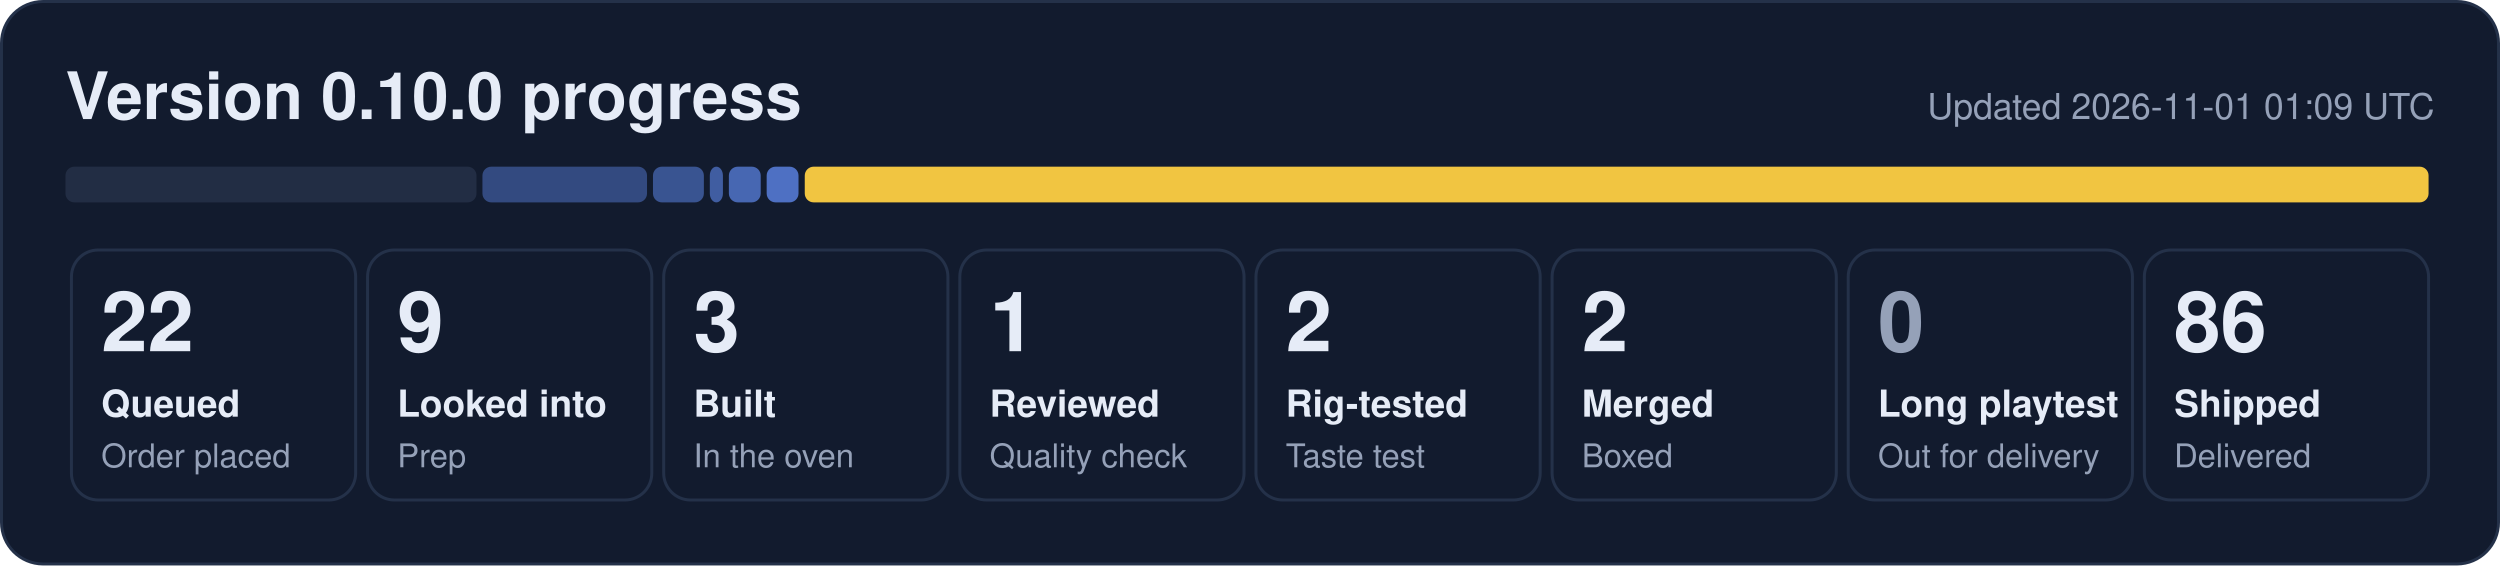
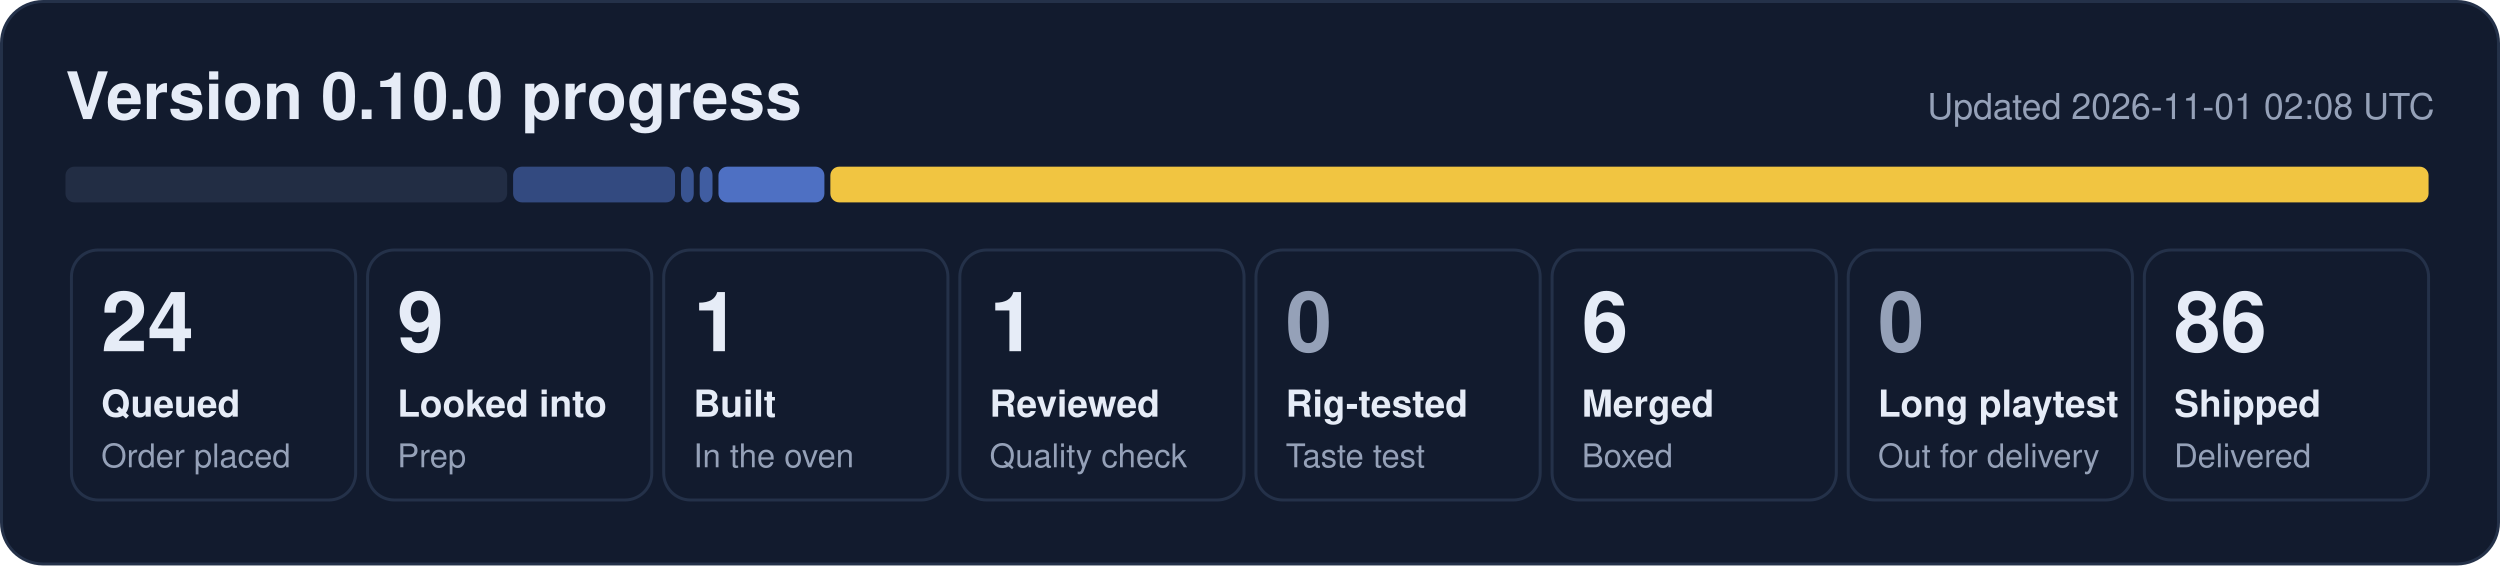
- <svg xmlns="http://www.w3.org/2000/svg" width="840" height="190" viewBox="0 0 840 190" role="img" aria-label="0.10.0 progress: 22 queued, 9 looked into, 3 built, 1 reviewed, 2 rig-tested, 2 merged, 86 shipped">
+ <svg xmlns="http://www.w3.org/2000/svg" width="840" height="190" viewBox="0 0 840 190" role="img" aria-label="0.10.0 progress: 24 queued, 9 looked into, 1 built, 1 reviewed, 6 merged, 86 shipped">
  <rect x="0.5" y="0.5" width="839" height="189" rx="14" fill="#121b2e" stroke="#243149" />
  <text x="22" y="40" font-family="Segoe UI, Helvetica, Arial, sans-serif" font-size="22" font-weight="700" fill="#e6ecf7">Version 0.10.0 progress</text>
-   <text x="818" y="40" font-family="Segoe UI, Helvetica, Arial, sans-serif" font-size="12" fill="#95a1b8" text-anchor="end">Updated 2026-11-01 01:09 UTC</text>
-   <rect x="22.0" y="56" width="138.1" height="12" rx="3" fill="#222d44" fill-opacity="1.00" />
-   <rect x="162.1" y="56" width="55.3" height="12" rx="3" fill="#5d86e8" fill-opacity="0.44" />
-   <rect x="219.4" y="56" width="17.1" height="12" rx="3" fill="#5d86e8" fill-opacity="0.53" />
-   <rect x="238.5" y="56" width="4.4" height="12" rx="3" fill="#5d86e8" fill-opacity="0.62" />
-   <rect x="244.9" y="56" width="10.7" height="12" rx="3" fill="#5d86e8" fill-opacity="0.71" />
-   <rect x="257.6" y="56" width="10.7" height="12" rx="3" fill="#5d86e8" fill-opacity="0.80" />
-   <rect x="270.4" y="56" width="545.6" height="12" rx="3" fill="#f5c842" fill-opacity="0.98" />
+   <text x="818" y="40" font-family="Segoe UI, Helvetica, Arial, sans-serif" font-size="12" fill="#95a1b8" text-anchor="end">Updated 2026-11-01 02:08 UTC</text>
+   <rect x="22.0" y="56" width="148.4" height="12" rx="3" fill="#222d44" fill-opacity="1.00" />
+   <rect x="172.4" y="56" width="54.4" height="12" rx="3" fill="#5d86e8" fill-opacity="0.44" />
+   <rect x="228.8" y="56" width="4.3" height="12" rx="3" fill="#5d86e8" fill-opacity="0.53" />
+   <rect x="235.1" y="56" width="4.3" height="12" rx="3" fill="#5d86e8" fill-opacity="0.62" />
+   <rect x="241.4" y="56" width="35.6" height="12" rx="3" fill="#5d86e8" fill-opacity="0.80" />
+   <rect x="279.0" y="56" width="537.0" height="12" rx="3" fill="#f5c842" fill-opacity="0.98" />
  <rect x="24.0" y="84" width="95.5" height="84" rx="9" fill="none" stroke="#243149" />
-   <text x="34.0" y="118" font-family="Segoe UI, Helvetica, Arial, sans-serif" font-size="28" font-weight="800" fill="#e6ecf7">22</text>
+   <text x="34.0" y="118" font-family="Segoe UI, Helvetica, Arial, sans-serif" font-size="28" font-weight="800" fill="#e6ecf7">24</text>
  <text x="34.0" y="140" font-family="Segoe UI, Helvetica, Arial, sans-serif" font-size="12.5" font-weight="600" fill="#e6ecf7">Queued</text>
  <text x="34.0" y="157" font-family="Segoe UI, Helvetica, Arial, sans-serif" font-size="11" fill="#95a1b8">Order placed</text>
  <rect x="123.5" y="84" width="95.5" height="84" rx="9" fill="none" stroke="#243149" />
  <text x="133.5" y="118" font-family="Segoe UI, Helvetica, Arial, sans-serif" font-size="28" font-weight="800" fill="#e6ecf7">9</text>
  <text x="133.5" y="140" font-family="Segoe UI, Helvetica, Arial, sans-serif" font-size="12.5" font-weight="600" fill="#e6ecf7">Looked into</text>
  <text x="133.5" y="157" font-family="Segoe UI, Helvetica, Arial, sans-serif" font-size="11" fill="#95a1b8">Prep</text>
  <rect x="223.0" y="84" width="95.5" height="84" rx="9" fill="none" stroke="#243149" />
-   <text x="233.0" y="118" font-family="Segoe UI, Helvetica, Arial, sans-serif" font-size="28" font-weight="800" fill="#e6ecf7">3</text>
+   <text x="233.0" y="118" font-family="Segoe UI, Helvetica, Arial, sans-serif" font-size="28" font-weight="800" fill="#e6ecf7">1</text>
  <text x="233.0" y="140" font-family="Segoe UI, Helvetica, Arial, sans-serif" font-size="12.5" font-weight="600" fill="#e6ecf7">Built</text>
  <text x="233.0" y="157" font-family="Segoe UI, Helvetica, Arial, sans-serif" font-size="11" fill="#95a1b8">In the oven</text>
  <rect x="322.5" y="84" width="95.5" height="84" rx="9" fill="none" stroke="#243149" />
  <text x="332.5" y="118" font-family="Segoe UI, Helvetica, Arial, sans-serif" font-size="28" font-weight="800" fill="#e6ecf7">1</text>
  <text x="332.5" y="140" font-family="Segoe UI, Helvetica, Arial, sans-serif" font-size="12.5" font-weight="600" fill="#e6ecf7">Reviewed</text>
  <text x="332.5" y="157" font-family="Segoe UI, Helvetica, Arial, sans-serif" font-size="11" fill="#95a1b8">Quality check</text>
  <rect x="422.0" y="84" width="95.5" height="84" rx="9" fill="none" stroke="#243149" />
-   <text x="432.0" y="118" font-family="Segoe UI, Helvetica, Arial, sans-serif" font-size="28" font-weight="800" fill="#e6ecf7">2</text>
+   <text x="432.0" y="118" font-family="Segoe UI, Helvetica, Arial, sans-serif" font-size="28" font-weight="800" fill="#95a1b8">0</text>
  <text x="432.0" y="140" font-family="Segoe UI, Helvetica, Arial, sans-serif" font-size="12.5" font-weight="600" fill="#e6ecf7">Rig-tested</text>
  <text x="432.0" y="157" font-family="Segoe UI, Helvetica, Arial, sans-serif" font-size="11" fill="#95a1b8">Taste test</text>
  <rect x="521.5" y="84" width="95.5" height="84" rx="9" fill="none" stroke="#243149" />
-   <text x="531.5" y="118" font-family="Segoe UI, Helvetica, Arial, sans-serif" font-size="28" font-weight="800" fill="#e6ecf7">2</text>
+   <text x="531.5" y="118" font-family="Segoe UI, Helvetica, Arial, sans-serif" font-size="28" font-weight="800" fill="#e6ecf7">6</text>
  <text x="531.5" y="140" font-family="Segoe UI, Helvetica, Arial, sans-serif" font-size="12.5" font-weight="600" fill="#e6ecf7">Merged</text>
  <text x="531.5" y="157" font-family="Segoe UI, Helvetica, Arial, sans-serif" font-size="11" fill="#95a1b8">Boxed</text>
  <rect x="621.0" y="84" width="95.5" height="84" rx="9" fill="none" stroke="#243149" />
  <text x="631.0" y="118" font-family="Segoe UI, Helvetica, Arial, sans-serif" font-size="28" font-weight="800" fill="#95a1b8">0</text>
  <text x="631.0" y="140" font-family="Segoe UI, Helvetica, Arial, sans-serif" font-size="12.5" font-weight="600" fill="#e6ecf7">Long playtest</text>
  <text x="631.0" y="157" font-family="Segoe UI, Helvetica, Arial, sans-serif" font-size="11" fill="#95a1b8">Out for delivery</text>
  <rect x="720.5" y="84" width="95.5" height="84" rx="9" fill="none" stroke="#243149" />
  <text x="730.5" y="118" font-family="Segoe UI, Helvetica, Arial, sans-serif" font-size="28" font-weight="800" fill="#e6ecf7">86</text>
  <text x="730.5" y="140" font-family="Segoe UI, Helvetica, Arial, sans-serif" font-size="12.5" font-weight="600" fill="#e6ecf7">Shipped</text>
  <text x="730.5" y="157" font-family="Segoe UI, Helvetica, Arial, sans-serif" font-size="11" fill="#95a1b8">Delivered</text>
</svg>
